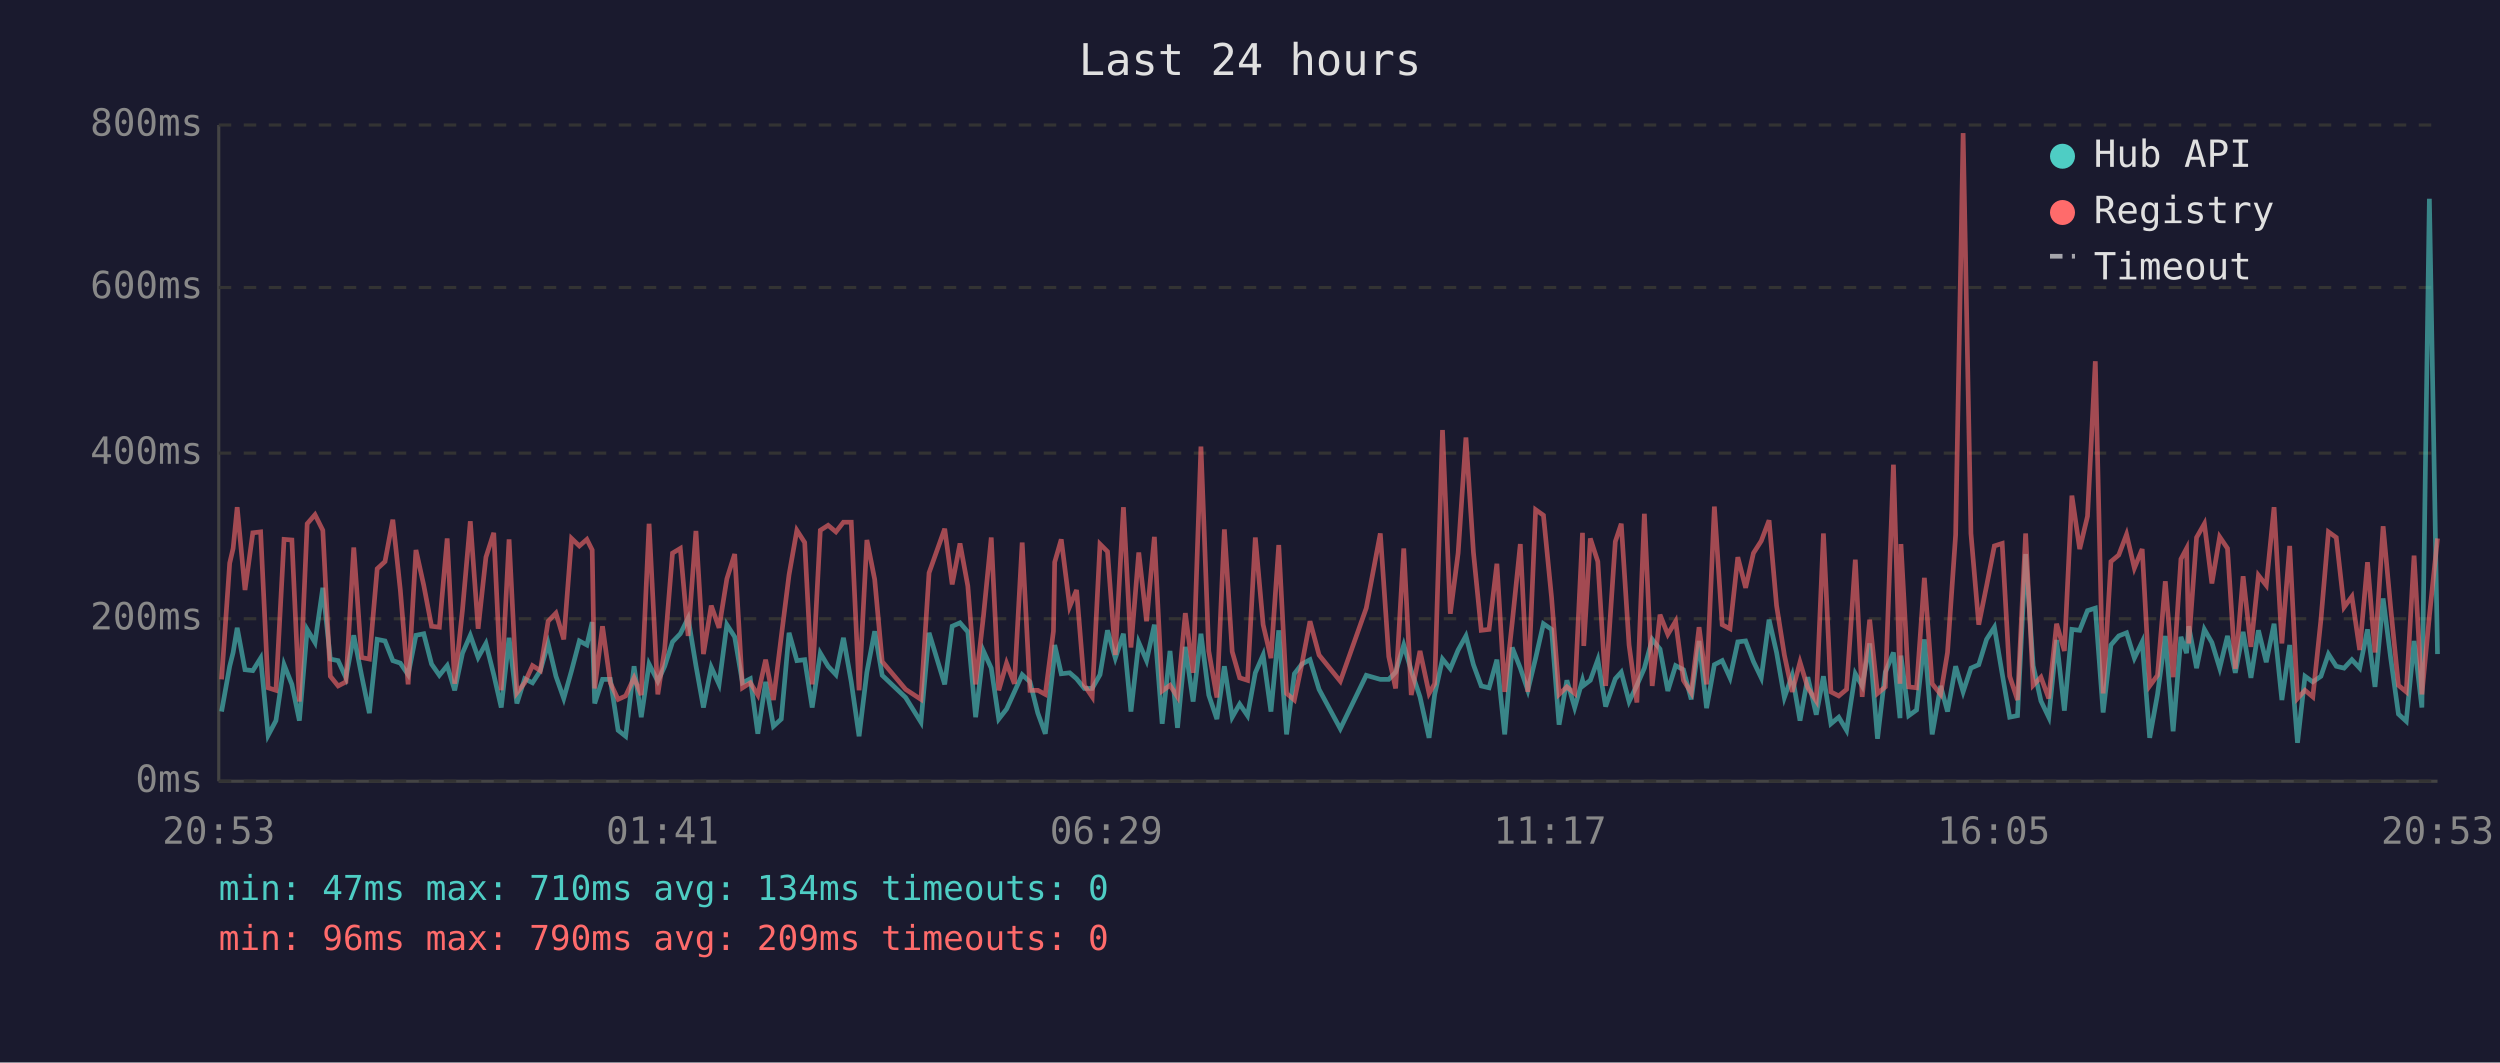
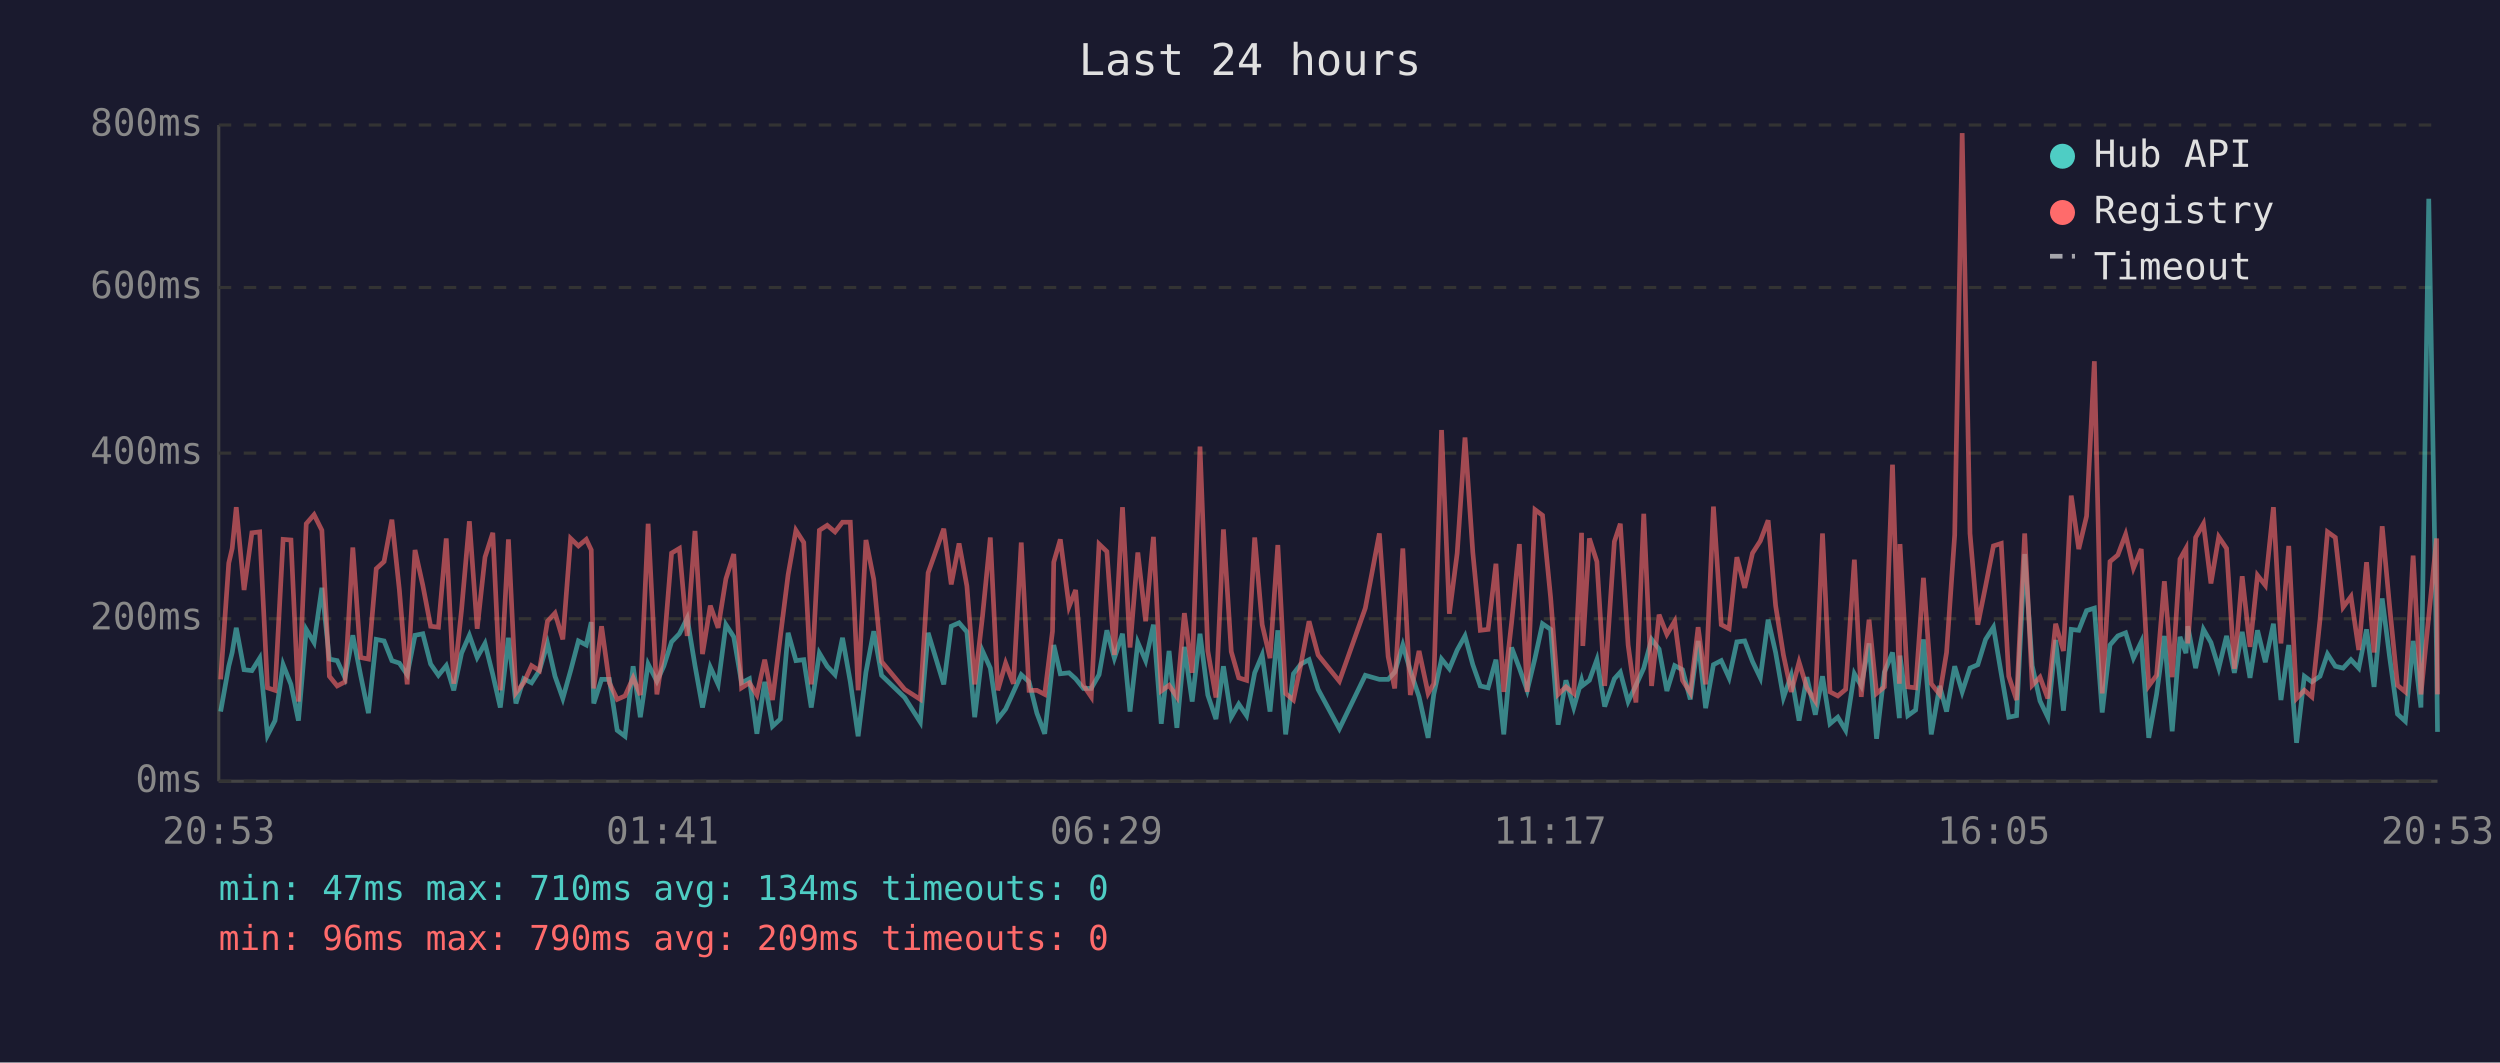
<svg xmlns="http://www.w3.org/2000/svg" viewBox="0 0 800 340" font-family="monospace" font-size="12">
  <rect width="800" height="340" fill="#1a1a2e" />
  <text x="400" y="24" fill="#e0e0e0" font-size="14" text-anchor="middle">Last 24 hours</text>
  <line x1="70" y1="40" x2="70" y2="250" stroke="#444" stroke-width="1" />
  <line x1="70" y1="250" x2="780" y2="250" stroke="#444" stroke-width="1" />
  <line x1="70" y1="250" x2="780" y2="250" stroke="#333" stroke-width="1" stroke-dasharray="4" />
  <text x="65" y="250" fill="#888" text-anchor="end" dominant-baseline="middle">0ms</text>
  <line x1="70" y1="198" x2="780" y2="198" stroke="#333" stroke-width="1" stroke-dasharray="4" />
  <text x="65" y="198" fill="#888" text-anchor="end" dominant-baseline="middle">200ms</text>
  <line x1="70" y1="145" x2="780" y2="145" stroke="#333" stroke-width="1" stroke-dasharray="4" />
  <text x="65" y="145" fill="#888" text-anchor="end" dominant-baseline="middle">400ms</text>
  <line x1="70" y1="92" x2="780" y2="92" stroke="#333" stroke-width="1" stroke-dasharray="4" />
  <text x="65" y="92" fill="#888" text-anchor="end" dominant-baseline="middle">600ms</text>
  <line x1="70" y1="40" x2="780" y2="40" stroke="#333" stroke-width="1" stroke-dasharray="4" />
  <text x="65" y="40" fill="#888" text-anchor="end" dominant-baseline="middle">800ms</text>
  <text x="70" y="270" fill="#888" text-anchor="middle">20:53</text>
  <text x="212" y="270" fill="#888" text-anchor="middle">01:41</text>
  <text x="354" y="270" fill="#888" text-anchor="middle">06:29</text>
  <text x="496" y="270" fill="#888" text-anchor="middle">11:17</text>
  <text x="638" y="270" fill="#888" text-anchor="middle">16:05</text>
  <text x="780" y="270" fill="#888" text-anchor="middle">20:53</text>
-   <polyline points="70.9,227.7 73.5,213.2 74.6,208.8 75.9,200.9 78.4,214.3 80.9,214.6 83.4,210.6 85.8,235.3 88.3,230.6 90.9,212.7 93.4,219.0 95.8,230.6 98.3,201.4 100.8,205.6 103.3,188.1 105.7,210.9 108.2,211.4 110.7,216.9 113.2,203.3 115.7,216.1 118.2,228.2 120.7,204.6 123.2,205.1 125.7,211.4 128.1,212.2 130.6,215.9 133.1,203.3 135.6,202.8 138.1,212.5 140.6,216.1 143.1,213.0 145.5,220.9 148.0,209.0 150.5,203.3 153.0,210.4 155.5,205.9 158.0,215.9 160.4,226.4 162.9,204.1 165.4,225.1 167.9,217.2 170.4,218.5 172.9,214.6 175.4,205.9 177.9,216.4 180.4,223.5 182.9,214.6 185.4,205.1 187.8,206.4 189.5,199.1 190.3,225.1 192.8,217.4 195.3,217.4 197.8,233.7 200.2,235.6 202.9,213.2 205.2,229.5 207.7,212.5 210.5,218.0 212.7,213.2 215.2,205.4 217.7,202.8 220.2,197.8 222.7,213.0 225.1,226.4 227.6,213.5 230.1,219.0 232.6,199.9 235.1,203.8 237.6,218.5 240.1,217.2 242.5,234.8 245.0,218.2 247.5,232.4 250.0,230.1 252.5,202.5 255.0,211.4 257.5,211.1 259.9,226.4 262.5,209.0 265.0,213.2 267.5,215.9 269.9,204.1 272.4,218.2 274.9,235.6 277.4,215.1 279.9,202.0 282.3,216.1 289.8,223.2 294.7,231.1 297.3,202.5 302.3,219.0 304.7,200.4 307.2,199.3 309.7,202.2 312.2,229.5 314.7,208.3 317.2,213.8 319.6,230.1 322.1,226.9 324.6,221.4 327.1,215.9 329.6,218.2 332.1,228.2 334.5,234.8 337.1,212.7 337.5,206.4 339.6,215.6 342.3,215.3 344.5,217.2 347.0,220.3 349.5,220.3 352.0,215.9 354.4,201.7 356.9,210.6 359.5,202.8 361.9,227.7 364.4,205.6 366.9,211.4 369.4,199.9 371.9,231.6 374.4,208.3 376.8,232.9 379.3,207.0 381.8,224.5 384.3,202.8 386.8,222.4 389.4,230.1 391.8,213.2 394.3,229.5 396.7,225.3 399.2,229.0 401.7,215.3 404.2,209.6 406.7,227.7 409.2,201.7 411.7,235.0 414.2,215.6 416.6,212.5 419.2,211.1 422.1,220.6 428.9,233.2 437.2,216.1 441.7,217.4 444.4,217.4 446.6,215.1 449.2,206.4 451.6,214.6 454.4,223.0 457.3,236.1 459.1,222.2 461.6,210.9 464.1,214.0 466.6,208.0 469.1,203.5 471.5,212.7 474.0,219.5 476.5,220.1 479.0,211.1 481.5,235.0 483.9,207.2 486.5,213.8 488.9,220.9 491.4,210.6 493.9,199.6 496.5,201.4 498.9,231.9 501.4,217.7 503.9,226.4 506.4,217.7 506.8,219.3 508.9,217.7 511.3,211.1 513.8,226.1 516.9,217.2 518.8,215.1 521.3,224.5 523.8,219.3 526.2,213.8 528.7,204.6 531.2,207.7 533.7,221.1 536.2,213.0 538.7,214.3 541.2,223.8 543.7,205.1 546.1,226.6 548.6,212.7 551.1,211.4 553.6,216.9 556.1,205.4 558.6,205.1 561.1,211.7 563.6,216.9 566.1,198.3 568.5,208.8 571.0,223.2 573.5,216.1 576.0,230.6 578.5,216.7 581.2,228.7 583.5,216.4 585.9,231.6 588.4,229.5 590.9,233.7 593.7,215.6 595.9,219.5 598.3,205.9 600.8,236.4 603.3,215.1 605.9,208.8 608.0,229.8 608.3,209.8 610.8,229.0 613.3,227.2 615.8,204.6 618.3,235.0 621.0,219.5 623.2,227.7 625.8,213.2 628.2,221.4 630.7,213.8 633.2,212.7 635.7,204.6 638.2,200.7 640.7,215.6 643.1,229.5 645.6,229.0 648.2,177.3 650.6,213.0 653.1,224.3 655.6,229.5 658.1,204.8 660.6,227.4 663.0,201.4 665.5,201.7 668.0,195.4 670.5,194.6 673.0,228.0 675.5,206.4 678.0,203.5 680.5,202.5 683.0,210.6 685.5,205.4 687.9,236.1 690.4,222.2 692.9,203.5 695.4,234.0 697.9,203.8 699.7,209.0 700.4,200.4 702.9,213.8 705.4,201.4 707.8,205.6 710.3,213.8 712.8,203.5 715.3,215.3 717.8,202.2 720.3,216.9 722.7,201.7 725.2,211.9 727.7,199.6 730.2,224.0 732.7,206.4 735.2,237.7 737.6,216.4 740.1,218.2 742.7,216.4 745.1,209.3 747.6,213.2 750.1,213.8 752.6,211.1 755.1,213.8 757.6,201.4 760.0,219.8 762.6,191.5 765.0,210.4 767.5,228.5 770.0,230.8 772.5,205.1 775.0,226.4 777.4,63.6 780.0,209.3" fill="none" stroke="#4ecdc4" stroke-width="1.5" opacity="0.6" />
-   <polyline points="70.9,217.4 73.5,180.2 74.6,175.5 75.9,162.3 78.4,188.8 80.9,170.5 83.4,170.2 85.8,220.1 88.3,220.9 90.9,172.6 93.4,172.8 95.8,224.5 98.3,167.6 100.8,164.7 103.3,169.7 105.7,216.4 108.2,219.5 110.7,218.2 113.2,175.2 115.7,210.4 118.2,210.9 120.7,182.0 123.2,179.7 125.7,166.3 128.1,188.8 130.6,219.0 133.1,176.0 135.6,187.3 138.1,200.4 140.6,200.7 143.1,172.3 145.5,218.8 148.0,195.1 150.5,166.8 153.0,201.2 155.5,178.3 158.0,170.5 160.4,220.9 162.9,172.6 165.4,221.7 167.9,218.5 170.4,213.0 172.9,214.6 175.4,198.8 177.9,196.2 180.4,204.6 182.9,172.3 185.4,174.7 187.8,172.6 189.5,176.0 190.3,220.3 192.8,200.4 195.3,218.5 197.8,223.8 200.2,222.7 202.9,216.9 205.2,222.4 207.7,167.6 210.5,222.2 212.7,207.7 215.2,177.0 217.7,175.5 220.2,203.5 222.7,169.9 225.1,209.3 227.6,193.8 230.1,200.9 232.6,185.2 235.1,177.3 237.6,220.1 240.1,218.5 242.5,222.4 245.0,211.1 247.5,224.0 250.0,203.8 252.5,183.9 255.0,169.7 257.5,173.6 259.9,219.0 262.5,169.7 265.0,168.1 267.5,170.2 269.9,167.1 272.4,167.1 274.9,220.9 277.4,172.8 279.9,185.4 282.3,211.7 289.8,220.6 294.7,223.8 297.3,183.3 302.3,169.2 304.7,187.0 307.2,173.9 309.7,187.5 312.2,219.0 314.7,197.2 317.2,172.0 319.6,220.9 322.1,212.2 324.6,218.8 327.1,173.6 329.6,220.9 332.1,220.9 334.5,222.2 337.1,202.0 337.5,179.9 339.6,172.6 342.3,194.1 344.5,188.8 347.0,219.3 349.5,223.0 352.0,174.1 354.4,176.5 356.9,209.6 359.5,162.3 361.9,207.2 364.4,176.8 366.9,198.8 369.4,171.8 371.9,221.1 374.4,219.3 376.8,223.0 379.3,196.2 381.8,215.3 384.3,142.9 386.8,208.3 389.4,223.2 391.8,169.4 394.3,208.5 396.7,216.9 399.2,217.7 401.7,172.0 404.2,199.9 406.7,210.6 409.2,174.4 411.7,221.9 414.2,224.0 416.6,212.5 419.2,198.8 422.1,209.6 428.9,218.0 437.2,194.6 441.7,170.7 444.4,210.1 446.6,220.3 449.2,175.5 451.6,222.4 454.4,208.3 457.3,221.9 459.1,218.8 461.6,137.6 464.1,196.4 466.6,177.0 469.1,140.0 471.5,176.8 474.0,201.7 476.5,201.4 479.0,180.4 481.5,221.4 483.9,199.3 486.5,174.1 488.9,221.4 491.4,163.1 493.9,164.9 496.5,191.2 498.9,222.2 501.4,219.8 503.9,221.9 506.4,170.5 506.8,206.7 508.9,172.3 511.3,179.7 513.8,219.5 516.9,173.3 518.8,167.6 521.3,206.4 523.8,224.8 526.2,164.4 528.7,219.5 531.2,196.7 533.7,203.0 536.2,198.8 538.7,217.7 541.2,221.7 543.7,200.7 546.1,219.0 548.6,162.1 551.1,199.9 553.6,201.2 556.1,178.3 558.6,188.1 561.1,177.0 563.6,173.1 566.1,166.5 568.5,193.8 571.0,209.6 573.5,221.4 576.0,211.9 578.5,220.1 581.2,224.3 583.5,170.7 585.9,221.4 588.4,222.7 590.9,220.6 593.7,179.1 595.9,223.0 598.3,198.3 600.8,221.9 603.3,219.8 605.9,148.7 608.0,218.8 608.3,174.1 610.8,219.8 613.3,220.1 615.8,184.9 618.3,218.8 621.0,222.2 623.2,208.8 625.8,171.2 628.2,42.6 630.7,170.7 633.2,199.9 635.7,187.5 638.2,174.7 640.7,173.9 643.1,216.4 645.6,224.0 648.2,170.7 650.6,219.3 653.1,216.7 655.6,223.5 658.1,199.6 660.6,208.3 663.0,158.6 665.5,175.7 668.0,165.2 670.5,115.6 673.0,221.9 675.5,179.7 678.0,177.6 680.5,171.0 683.0,181.8 685.5,175.7 687.9,219.5 690.4,216.1 692.9,186.0 695.4,216.7 697.9,178.9 699.7,175.5 700.4,205.9 702.9,172.0 705.4,167.6 707.8,186.7 710.3,171.8 712.8,175.5 715.3,214.0 717.8,184.4 720.3,207.0 722.7,184.1 725.2,187.3 727.7,162.3 730.2,205.9 732.7,174.7 735.2,223.5 737.6,220.9 740.1,223.0 742.7,198.3 745.1,170.2 747.6,172.0 750.1,194.3 752.6,190.9 755.1,208.0 757.6,179.9 760.0,208.8 762.6,168.4 765.0,194.3 767.5,219.3 770.0,221.4 772.5,177.8 775.0,222.2 777.4,197.2 780.0,172.3" fill="none" stroke="#ff6b6b" stroke-width="1.5" opacity="0.6" />
+   <polyline points="70.6,227.7 73.2,213.2 74.3,208.8 75.6,200.9 78.1,214.3 80.6,214.6 83.1,210.6 85.6,235.3 88.0,230.6 90.6,212.7 93.1,219.0 95.5,230.6 98.0,201.4 100.5,205.6 103.0,188.1 105.4,210.9 107.9,211.4 110.4,216.9 112.9,203.3 115.4,216.1 117.9,228.2 120.4,204.6 122.9,205.1 125.4,211.4 127.8,212.2 130.3,215.9 132.8,203.3 135.3,202.8 137.8,212.5 140.3,216.1 142.8,213.0 145.2,220.9 147.7,209.0 150.2,203.3 152.7,210.4 155.2,205.9 157.7,215.9 160.1,226.4 162.7,204.1 165.1,225.1 167.6,217.2 170.1,218.5 172.6,214.6 175.2,205.9 177.6,216.4 180.1,223.5 182.6,214.6 185.1,205.1 187.6,206.4 189.2,199.1 190.0,225.1 192.5,217.4 195.0,217.4 197.5,233.7 200.0,235.6 202.6,213.2 204.9,229.5 207.4,212.5 210.2,218.0 212.4,213.2 214.9,205.4 217.4,202.8 219.9,197.8 222.4,213.0 224.8,226.4 227.3,213.5 229.8,219.0 232.3,199.9 234.8,203.8 237.3,218.5 239.8,217.2 242.2,234.8 244.7,218.2 247.2,232.4 249.7,230.1 252.2,202.5 254.7,211.4 257.2,211.1 259.6,226.4 262.2,209.0 264.7,213.2 267.2,215.9 269.6,204.1 272.1,218.2 274.6,235.6 277.1,215.1 279.6,202.0 282.1,216.1 289.5,223.2 294.5,231.1 297.0,202.5 302.0,219.0 304.4,200.4 306.9,199.3 309.4,202.2 311.9,229.5 314.4,208.3 316.9,213.8 319.3,230.1 321.8,226.9 324.3,221.4 326.8,215.9 329.3,218.2 331.8,228.2 334.3,234.8 336.8,212.7 337.2,206.4 339.3,215.6 342.1,215.3 344.2,217.2 346.7,220.3 349.2,220.3 351.7,215.9 354.2,201.7 356.6,210.6 359.2,202.8 361.6,227.7 364.1,205.6 366.6,211.4 369.1,199.9 371.6,231.6 374.1,208.3 376.6,232.9 379.0,207.0 381.5,224.5 384.0,202.8 386.5,222.4 389.1,230.1 391.5,213.2 394.0,229.5 396.4,225.3 398.9,229.0 401.5,215.3 403.9,209.6 406.4,227.7 408.9,201.7 411.4,235.0 413.9,215.6 416.3,212.5 418.9,211.1 421.8,220.6 428.6,233.2 436.9,216.1 441.4,217.4 444.2,217.4 446.3,215.1 448.9,206.4 451.3,214.6 454.1,223.0 457.0,236.1 458.8,222.2 461.3,210.9 463.8,214.0 466.3,208.0 468.8,203.5 471.3,212.7 473.7,219.5 476.2,220.1 478.7,211.1 481.2,235.0 483.7,207.2 486.2,213.8 488.7,220.9 491.2,210.6 493.6,199.6 496.2,201.4 498.6,231.9 501.1,217.7 503.6,226.4 506.1,217.7 506.5,219.3 508.6,217.7 511.0,211.1 513.5,226.1 516.6,217.2 518.5,215.1 521.0,224.5 523.5,219.3 526.0,213.8 528.5,204.6 530.9,207.7 533.4,221.1 535.9,213.0 538.4,214.3 540.9,223.8 543.4,205.1 545.8,226.6 548.3,212.7 550.8,211.4 553.3,216.9 555.8,205.4 558.3,205.1 560.8,211.7 563.3,216.9 565.8,198.3 568.2,208.8 570.7,223.2 573.2,216.1 575.7,230.6 578.2,216.7 580.9,228.7 583.2,216.4 585.6,231.6 588.1,229.5 590.6,233.7 593.4,215.6 595.6,219.5 598.1,205.9 600.5,236.4 603.0,215.1 605.6,208.8 607.8,229.8 608.0,209.8 610.5,229.0 613.0,227.2 615.5,204.6 618.0,235.0 620.7,219.5 622.9,227.7 625.5,213.2 627.9,221.4 630.4,213.8 632.9,212.7 635.4,204.6 637.9,200.7 640.4,215.6 642.8,229.5 645.3,229.0 647.9,177.3 650.3,213.0 652.8,224.3 655.3,229.5 657.8,204.8 660.3,227.4 662.8,201.4 665.2,201.7 667.7,195.4 670.2,194.6 672.7,228.0 675.2,206.4 677.7,203.5 680.2,202.5 682.7,210.6 685.2,205.4 687.6,236.1 690.1,222.2 692.6,203.5 695.1,234.0 697.6,203.8 699.5,209.0 700.1,200.4 702.6,213.8 705.1,201.4 707.5,205.6 710.0,213.8 712.5,203.5 715.0,215.3 717.5,202.2 720.0,216.9 722.4,201.7 724.9,211.9 727.5,199.6 729.9,224.0 732.4,206.4 734.9,237.7 737.4,216.4 739.8,218.2 742.4,216.4 744.8,209.3 747.3,213.2 749.8,213.8 752.3,211.1 754.8,213.8 757.3,201.4 759.7,219.8 762.3,191.5 764.7,210.4 767.2,228.5 769.7,230.8 772.2,205.1 774.7,226.4 777.2,63.6 779.7,209.3 780.0,234.2" fill="none" stroke="#4ecdc4" stroke-width="1.5" opacity="0.6" />
+   <polyline points="70.6,217.4 73.2,180.2 74.3,175.5 75.6,162.3 78.1,188.8 80.6,170.5 83.1,170.2 85.6,220.1 88.0,220.9 90.6,172.6 93.1,172.8 95.5,224.5 98.0,167.6 100.5,164.7 103.0,169.7 105.4,216.4 107.9,219.5 110.4,218.2 112.9,175.2 115.4,210.4 117.9,210.9 120.4,182.0 122.9,179.7 125.4,166.3 127.8,188.8 130.3,219.0 132.8,176.0 135.3,187.3 137.8,200.4 140.3,200.7 142.8,172.3 145.2,218.8 147.7,195.1 150.2,166.8 152.7,201.2 155.2,178.3 157.7,170.5 160.1,220.9 162.7,172.6 165.1,221.7 167.6,218.5 170.1,213.0 172.6,214.6 175.2,198.8 177.6,196.2 180.1,204.6 182.6,172.3 185.1,174.7 187.6,172.6 189.2,176.0 190.0,220.3 192.5,200.4 195.0,218.5 197.5,223.8 200.0,222.7 202.6,216.9 204.9,222.4 207.4,167.6 210.2,222.2 212.4,207.7 214.9,177.0 217.4,175.5 219.9,203.5 222.4,169.9 224.8,209.3 227.3,193.8 229.8,200.9 232.3,185.2 234.8,177.3 237.3,220.1 239.8,218.5 242.2,222.4 244.7,211.1 247.2,224.0 249.7,203.8 252.2,183.9 254.7,169.7 257.2,173.6 259.6,219.0 262.2,169.7 264.7,168.1 267.2,170.2 269.6,167.1 272.1,167.1 274.6,220.9 277.1,172.8 279.6,185.4 282.1,211.7 289.5,220.6 294.5,223.8 297.0,183.3 302.0,169.2 304.4,187.0 306.9,173.9 309.4,187.5 311.9,219.0 314.4,197.2 316.9,172.0 319.3,220.9 321.8,212.2 324.3,218.8 326.8,173.6 329.3,220.9 331.8,220.9 334.3,222.2 336.8,202.0 337.2,179.9 339.3,172.6 342.1,194.1 344.2,188.8 346.7,219.3 349.2,223.0 351.7,174.1 354.2,176.5 356.6,209.6 359.2,162.3 361.6,207.2 364.1,176.8 366.6,198.8 369.1,171.8 371.6,221.1 374.1,219.3 376.6,223.0 379.0,196.2 381.5,215.3 384.0,142.9 386.5,208.3 389.1,223.2 391.5,169.4 394.0,208.5 396.4,216.9 398.9,217.7 401.5,172.0 403.9,199.9 406.4,210.6 408.9,174.4 411.4,221.9 413.9,224.0 416.3,212.5 418.9,198.8 421.8,209.6 428.6,218.0 436.9,194.6 441.4,170.7 444.2,210.1 446.3,220.3 448.9,175.5 451.3,222.4 454.1,208.3 457.0,221.9 458.8,218.8 461.3,137.6 463.8,196.4 466.3,177.0 468.8,140.0 471.3,176.8 473.7,201.7 476.2,201.4 478.7,180.4 481.2,221.4 483.7,199.3 486.2,174.1 488.7,221.4 491.2,163.1 493.6,164.9 496.2,191.2 498.6,222.2 501.1,219.8 503.6,221.9 506.1,170.5 506.5,206.7 508.6,172.3 511.0,179.7 513.5,219.5 516.6,173.3 518.5,167.6 521.0,206.4 523.5,224.8 526.0,164.4 528.5,219.5 530.9,196.7 533.4,203.0 535.9,198.8 538.4,217.7 540.9,221.7 543.4,200.7 545.8,219.0 548.3,162.1 550.8,199.9 553.3,201.2 555.8,178.3 558.3,188.1 560.8,177.0 563.3,173.1 565.8,166.5 568.2,193.8 570.7,209.6 573.2,221.4 575.7,211.9 578.2,220.1 580.9,224.3 583.2,170.7 585.6,221.4 588.1,222.7 590.6,220.6 593.4,179.1 595.6,223.0 598.1,198.3 600.5,221.9 603.0,219.8 605.6,148.7 607.8,218.8 608.0,174.1 610.5,219.8 613.0,220.1 615.5,184.9 618.0,218.8 620.7,222.2 622.9,208.8 625.5,171.2 627.9,42.6 630.4,170.7 632.9,199.9 635.4,187.5 637.9,174.7 640.4,173.9 642.8,216.4 645.3,224.0 647.9,170.7 650.3,219.3 652.8,216.7 655.3,223.5 657.8,199.6 660.3,208.3 662.8,158.6 665.2,175.7 667.7,165.2 670.2,115.6 672.7,221.9 675.2,179.7 677.7,177.6 680.2,171.0 682.7,181.8 685.2,175.7 687.6,219.5 690.1,216.1 692.6,186.0 695.1,216.7 697.6,178.9 699.5,175.5 700.1,205.9 702.6,172.0 705.1,167.6 707.5,186.7 710.0,171.8 712.5,175.5 715.0,214.0 717.5,184.4 720.0,207.0 722.4,184.1 724.9,187.3 727.5,162.3 729.9,205.9 732.4,174.7 734.9,223.5 737.4,220.9 739.8,223.0 742.4,198.3 744.8,170.2 747.3,172.0 749.8,194.3 752.3,190.9 754.8,208.0 757.3,179.9 759.7,208.8 762.3,168.4 764.7,194.3 767.2,219.3 769.7,221.4 772.2,177.8 774.7,222.2 777.2,197.2 779.7,172.3 780.0,222.2" fill="none" stroke="#ff6b6b" stroke-width="1.5" opacity="0.6" />
  <circle cx="660" cy="50" r="4" fill="#4ecdc4" />
  <text x="670" y="50" fill="#e0e0e0" dominant-baseline="middle">Hub API</text>
  <circle cx="660" cy="68" r="4" fill="#ff6b6b" />
  <text x="670" y="68" fill="#e0e0e0" dominant-baseline="middle">Registry</text>
  <line x1="656" y1="82" x2="664" y2="82" stroke="#e0e0e0" stroke-width="1.5" stroke-dasharray="4,3" opacity="0.7" />
  <text x="670" y="86" fill="#e0e0e0" dominant-baseline="middle">Timeout</text>
  <text x="70" y="288" fill="#4ecdc4" font-size="11">min: 47ms  max: 710ms  avg: 134ms  timeouts: 0</text>
  <text x="70" y="304" fill="#ff6b6b" font-size="11">min: 96ms  max: 790ms  avg: 209ms  timeouts: 0</text>
</svg>
